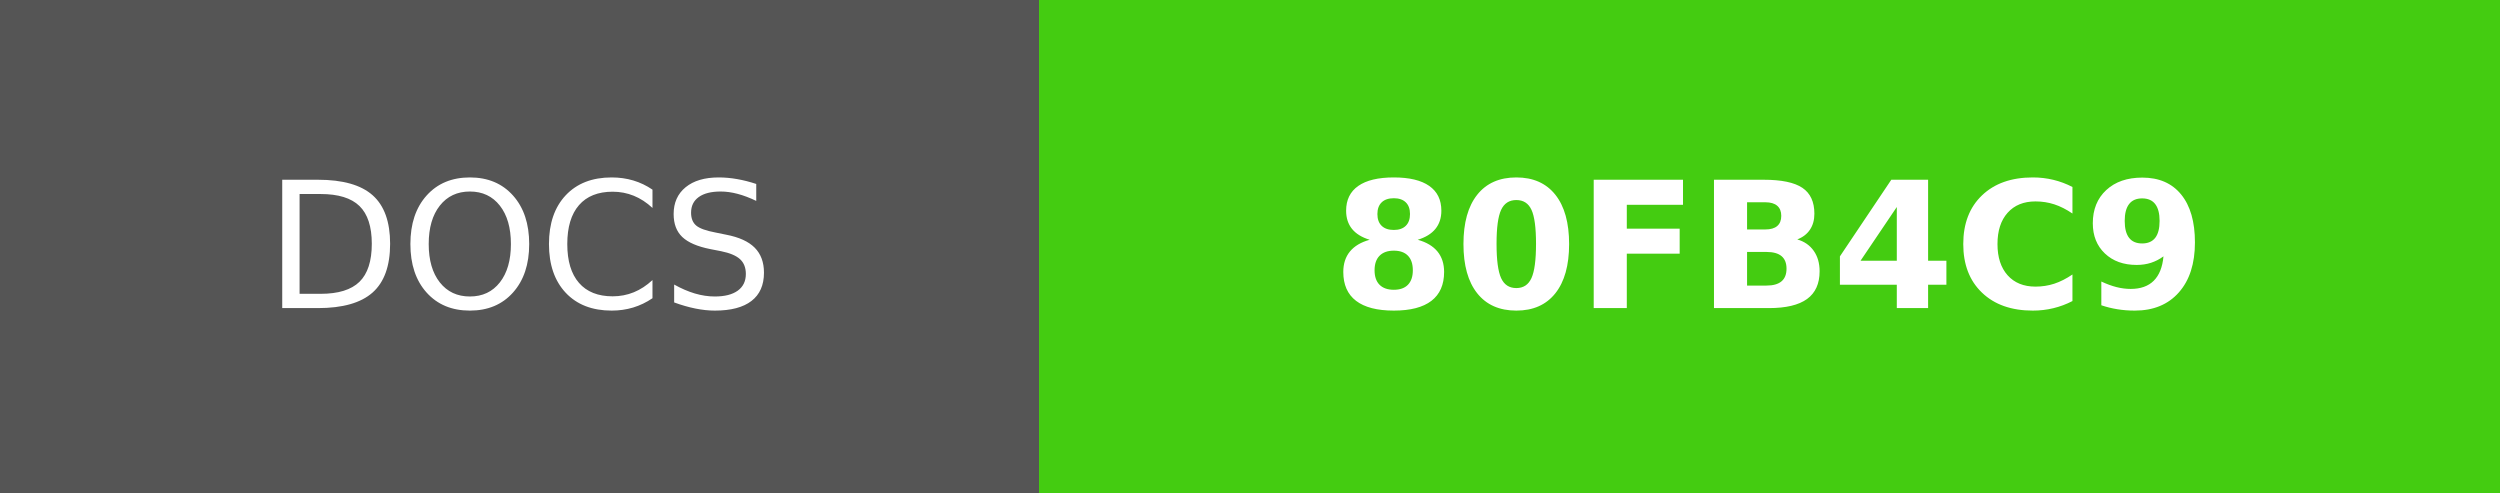
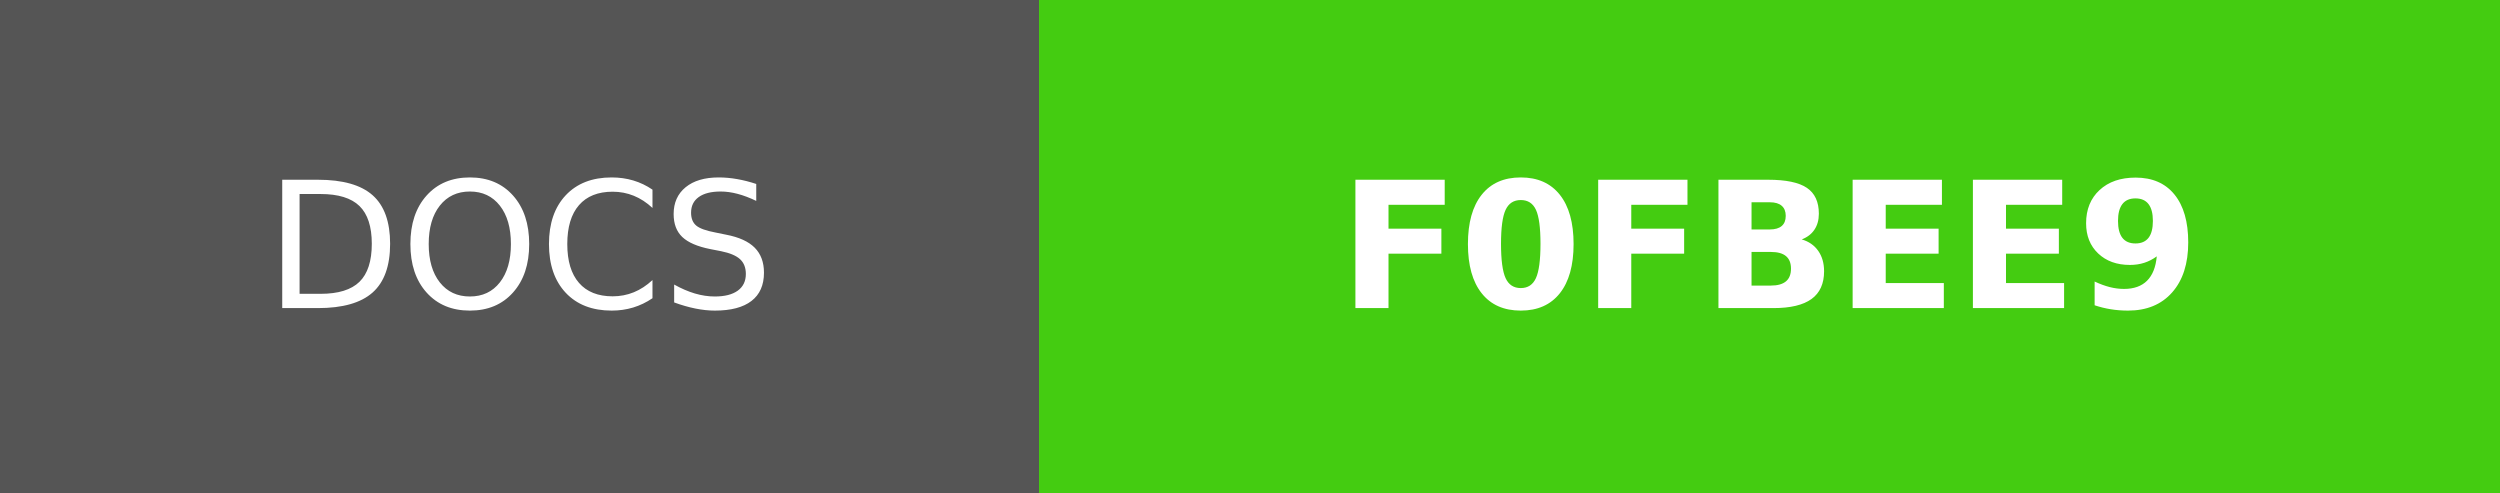
- <svg xmlns="http://www.w3.org/2000/svg" width="142" height="28" role="img" aria-label="DOCS: 80FB4C9">
+ <svg xmlns="http://www.w3.org/2000/svg" width="142" height="28" role="img" aria-label="DOCS: F0FBEE9">
  <g shape-rendering="crispEdges">
    <rect width="59" height="28" fill="#555" />
    <rect x="59" width="83" height="28" fill="#4c1" />
  </g>
  <g fill="#fff" text-anchor="middle" font-family="Verdana,Geneva,DejaVu Sans,sans-serif" text-rendering="geometricPrecision" font-size="100">
    <text fill="#fff" x="295" y="175" transform="scale(.1)" textLength="350">DOCS</text>
-     <text fill="#fff" x="1005" y="175" font-weight="bold" transform="scale(.1)" textLength="590">80FB4C9</text>
+     <text fill="#fff" x="1005" y="175" font-weight="bold" transform="scale(.1)" textLength="590">F0FBEE9</text>
  </g>
</svg>
